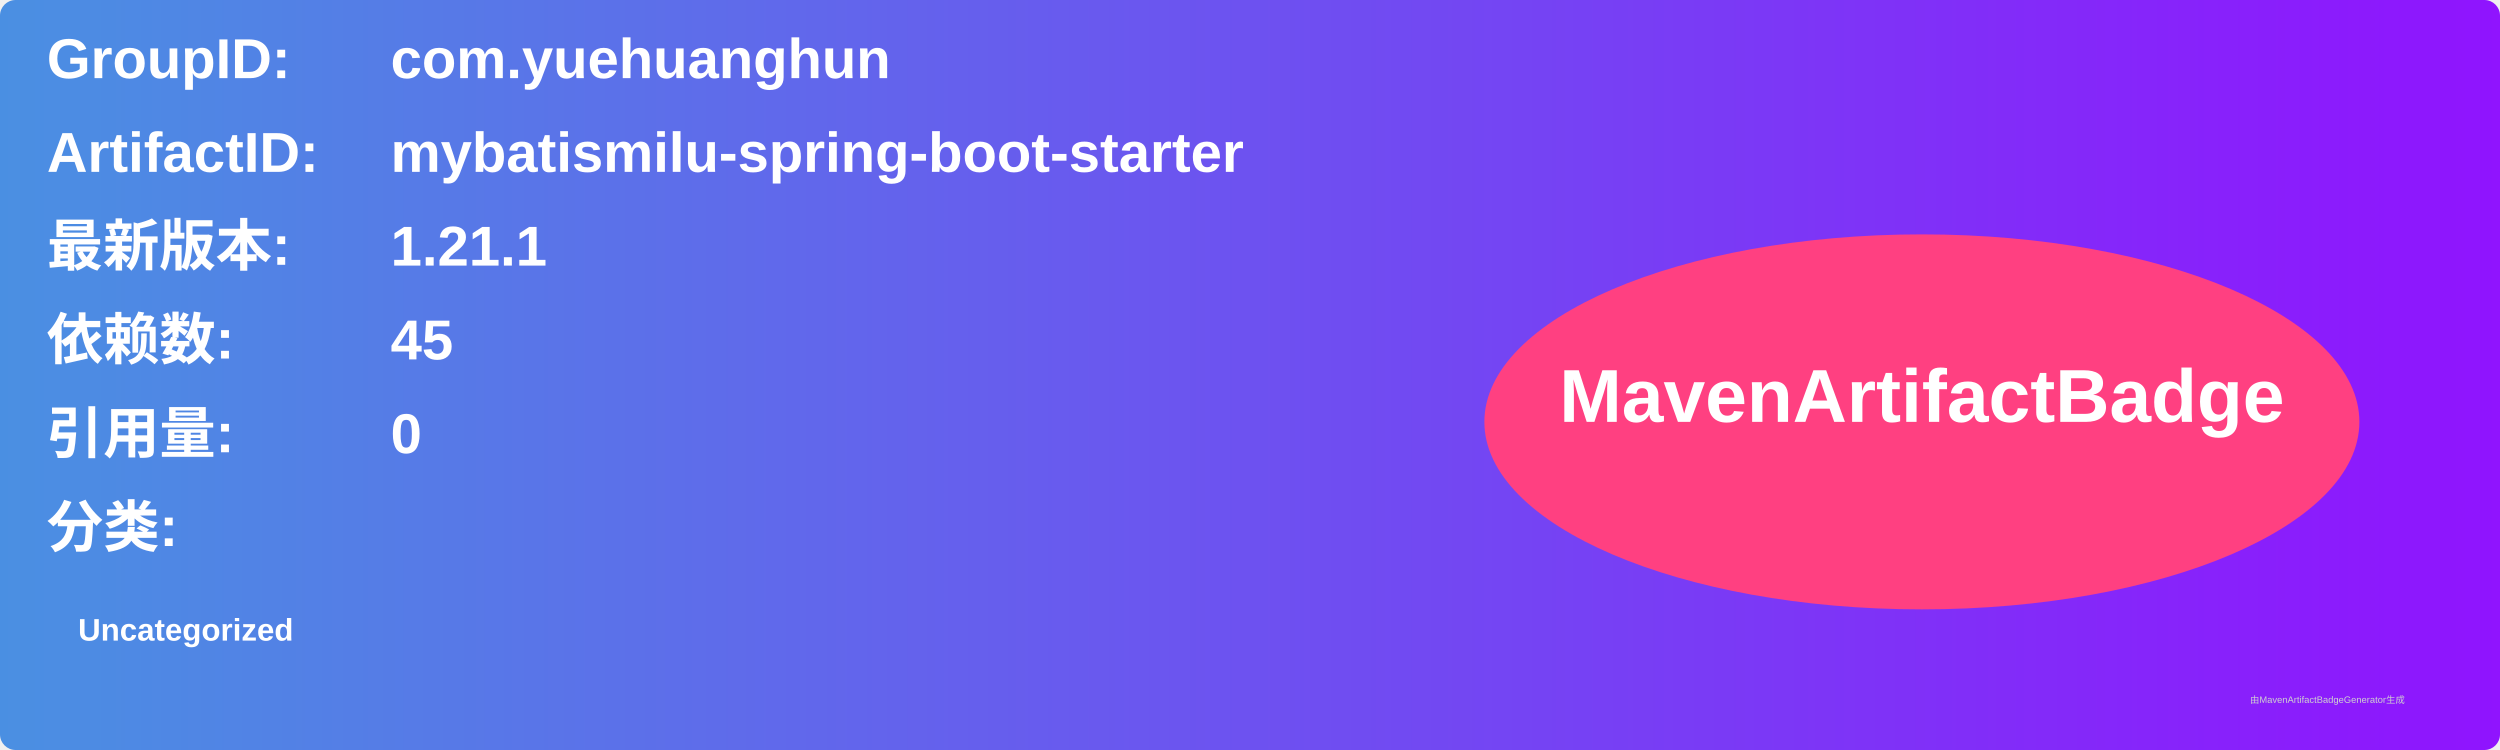
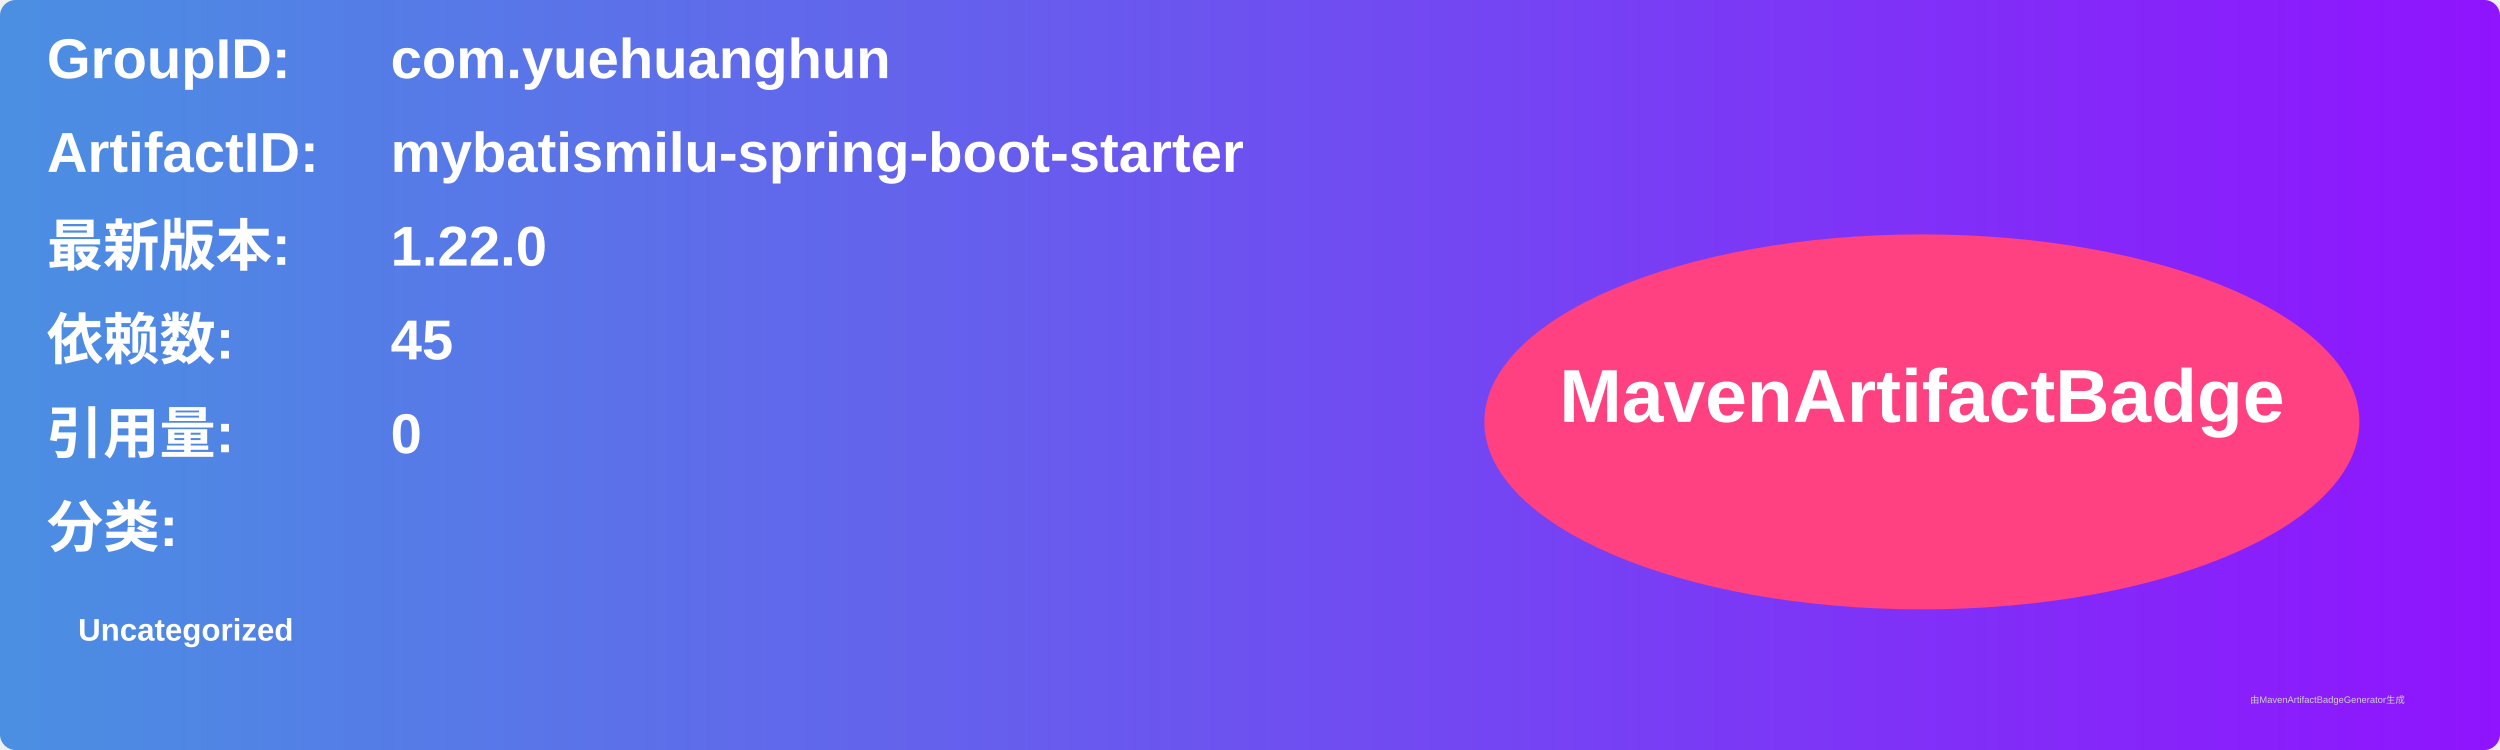
<svg xmlns="http://www.w3.org/2000/svg" width="800" height="240" viewBox="0 0 800 240">
  <linearGradient id="grad" x1="0%" y1="0%" x2="100%" y2="0%">
    <stop offset="0%" stop-color="#4a90e2" />
    <stop offset="100%" stop-color="#9013fe" />
  </linearGradient>
  <rect width="100%" height="100%" rx="5" ry="5" fill="url(#grad)" />
  <g transform="translate(15, 15)">
    <text x="0" y="10" font-family="Arial" font-size="18" fill="white" font-weight="bold" width="260">GroupID:</text>
    <text x="110" y="10" font-family="Arial" font-size="18" fill="white" font-weight="bold" width="460">com.yuehuanghun</text>
    <text x="0" y="40" font-family="Arial" font-size="18" fill="white" font-weight="bold" width="260">ArtifactID:</text>
    <text x="110" y="40" font-family="Arial" font-size="18" fill="white" font-weight="bold" width="460">mybatismilu-spring-boot-starter</text>
    <text x="0" y="70" font-family="Arial" font-size="18" fill="white" font-weight="bold">最新版本:</text>
    <text x="110" y="70" font-family="Arial" font-size="18" fill="white" font-weight="bold">
-       <tspan font-weight="bold">1.21.1</tspan>
+       <tspan font-weight="bold">1.22.0</tspan>
    </text>
    <text x="0" y="100" font-family="Arial" font-size="18" fill="white" font-weight="bold">依赖数: </text>
    <text x="110" y="100" font-family="Arial" font-size="18" fill="white">
      <tspan font-weight="bold">45</tspan>
    </text>
    <text x="0" y="130" font-family="Arial" font-size="18" fill="white" font-weight="bold">引用量: </text>
    <text x="110" y="130" font-family="Arial" font-size="18" fill="white">
      <tspan font-weight="bold">0</tspan>
    </text>
    <text x="0" y="160" font-family="Arial" font-size="18" fill="white" font-weight="bold">分类:</text>
    <text x="10" y="190" font-family="Arial" font-size="10" fill="white">
      <tspan font-weight="bold">Uncategorized</tspan>
    </text>
    <ellipse cx="600" cy="120" rx="140" ry="60" fill="#ff4081" />
    <text x="600" y="120" text-anchor="middle" font-family="Arial" font-size="24" fill="white" font-weight="bold">MavenArtifactBadge</text>
  </g>
  <text x="720" y="225" font-family="Arial" font-size="3" fill="#d0d0d0">由MavenArtifactBadgeGenerator生成</text>
</svg>
